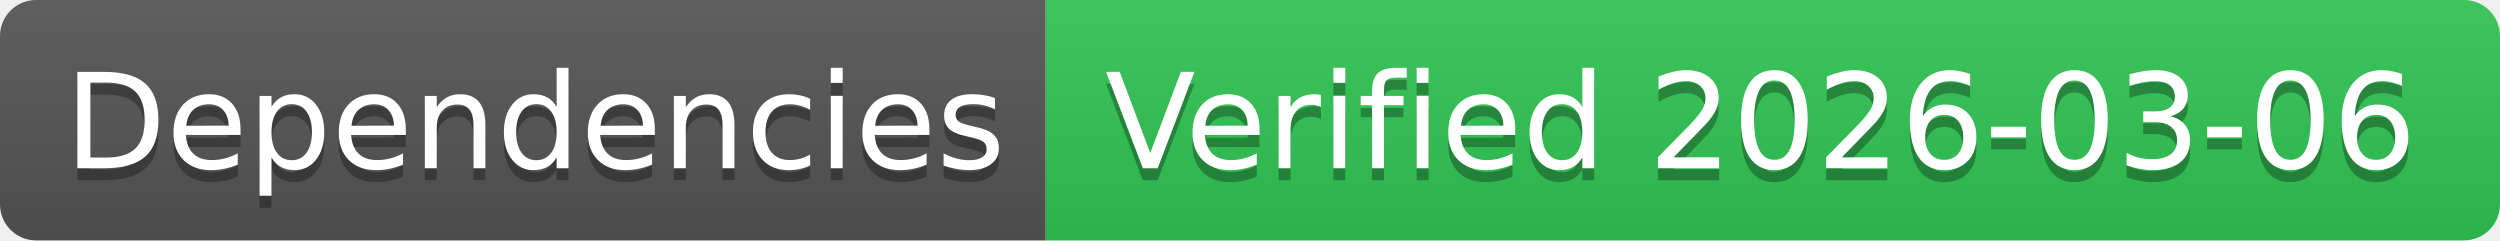
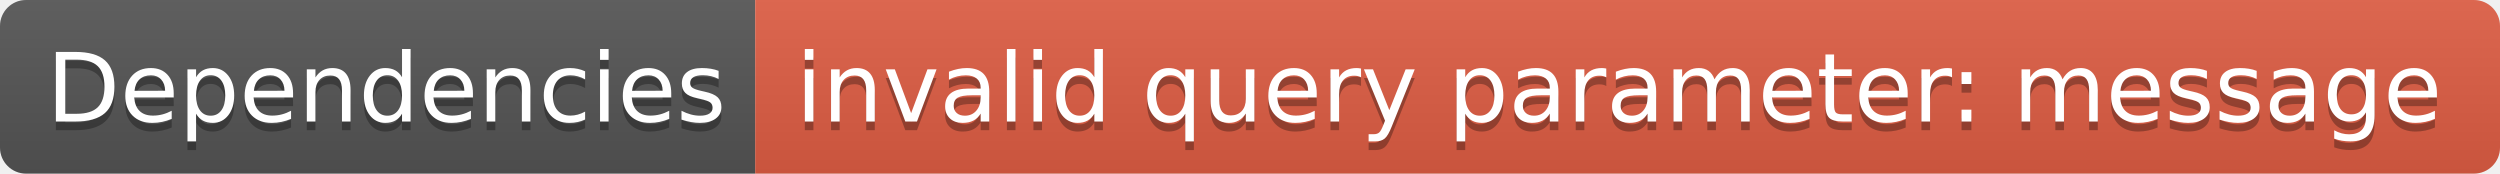
- <svg xmlns="http://www.w3.org/2000/svg" width="208" height="20" role="img" aria-label="Dependencies: Verified 2026-03-06">
+ <svg xmlns="http://www.w3.org/2000/svg" width="288" height="20" role="img" aria-label="Dependencies: invalid query parameter: message">
  <linearGradient id="s" x2="0" y2="100%">
    <stop offset="0" stop-color="#bbb" stop-opacity=".1" />
    <stop offset="1" stop-opacity=".1" />
  </linearGradient>
  <clipPath id="r">
-     <rect width="208" height="20" rx="3" fill="#fff" />
+     <rect width="288" height="20" rx="3" fill="#fff" />
  </clipPath>
  <g clip-path="url(#r)">
    <rect width="87" height="20" fill="#555" />
-     <rect x="87" width="121" height="20" fill="#31c653" />
-     <rect width="208" height="20" fill="url(#s)" />
+     <rect x="87" width="201" height="20" fill="#e05d44" />
+     <rect width="288" height="20" fill="url(#s)" />
  </g>
  <g fill="#fff" text-anchor="middle" font-family="Verdana,Geneva,DejaVu Sans,sans-serif" text-rendering="geometricPrecision" font-size="110">
    <text aria-hidden="true" x="445" y="150" fill="#010101" fill-opacity=".3" transform="scale(.1)" textLength="770">Dependencies</text>
    <text x="445" y="140" transform="scale(.1)" fill="#fff" textLength="770">Dependencies</text>
-     <text aria-hidden="true" x="1465" y="150" fill="#010101" fill-opacity=".3" transform="scale(.1)" textLength="1110">Verified 2026-03-06</text>
-     <text x="1465" y="140" transform="scale(.1)" fill="#fff" textLength="1110">Verified 2026-03-06</text>
+     <text aria-hidden="true" x="1865" y="150" fill="#010101" fill-opacity=".3" transform="scale(.1)" textLength="1910">invalid query parameter: message</text>
+     <text x="1865" y="140" transform="scale(.1)" fill="#fff" textLength="1910">invalid query parameter: message</text>
  </g>
</svg>
